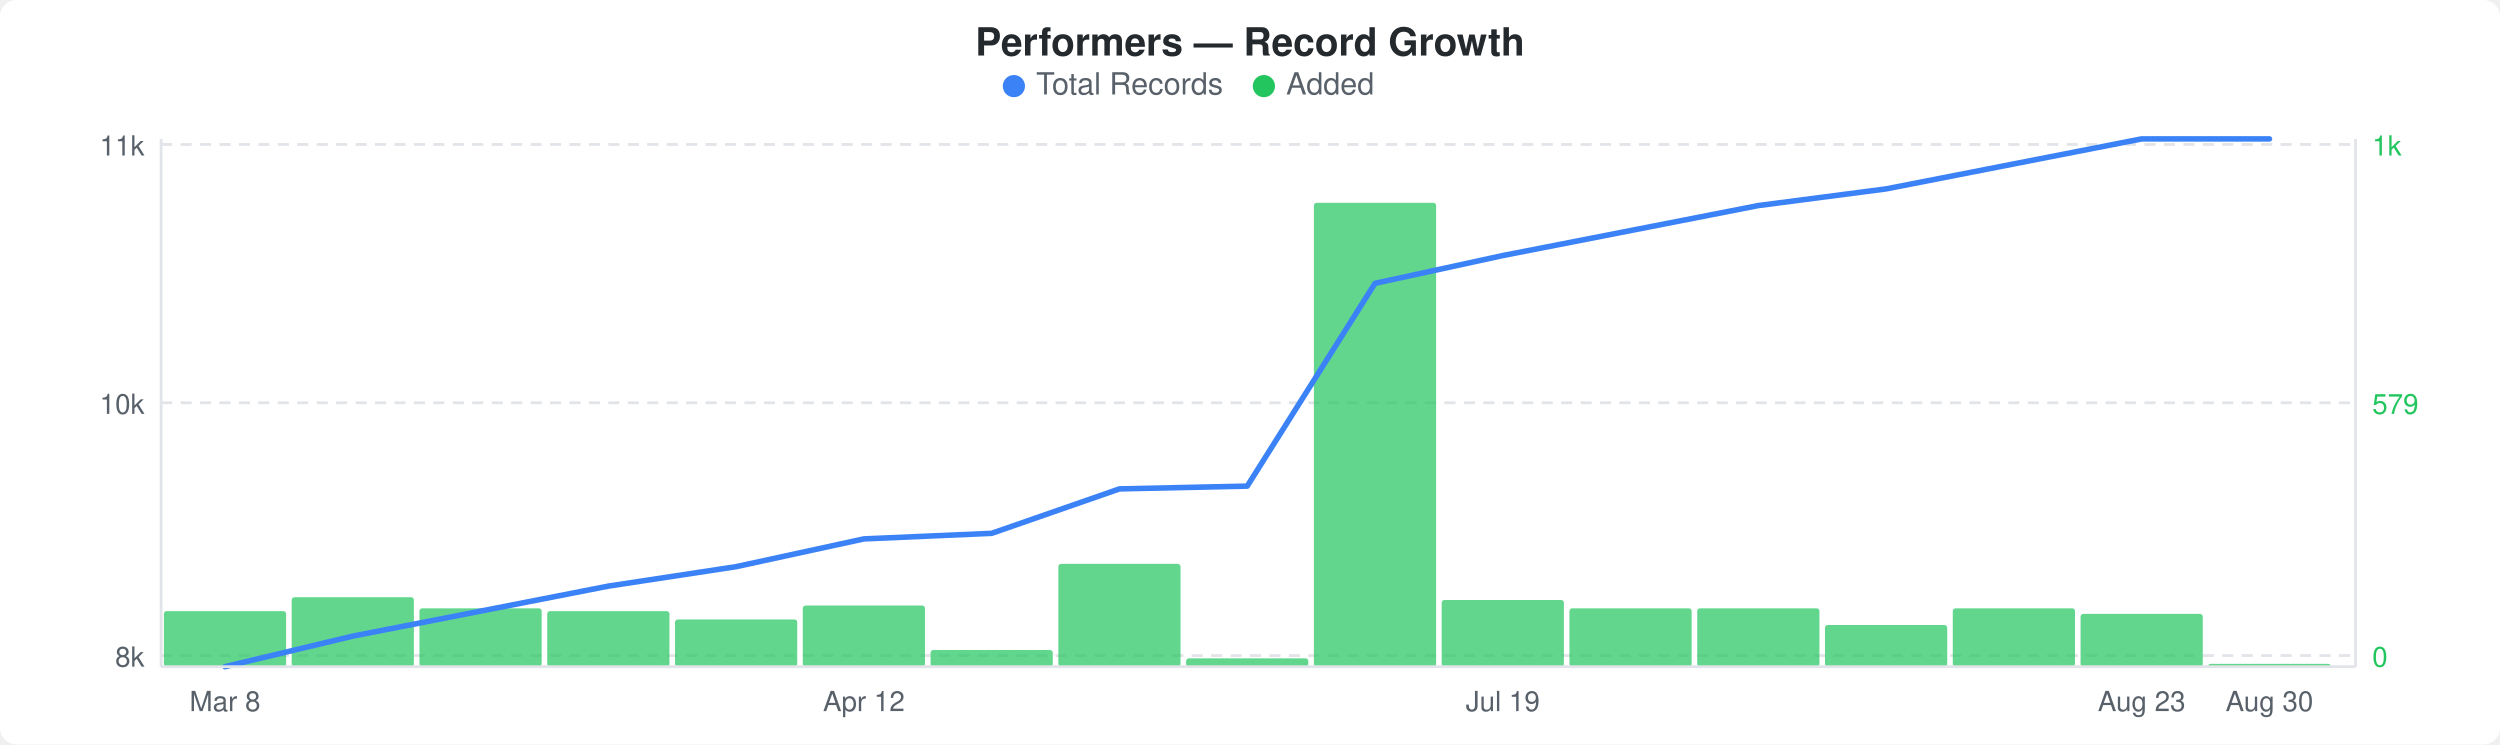
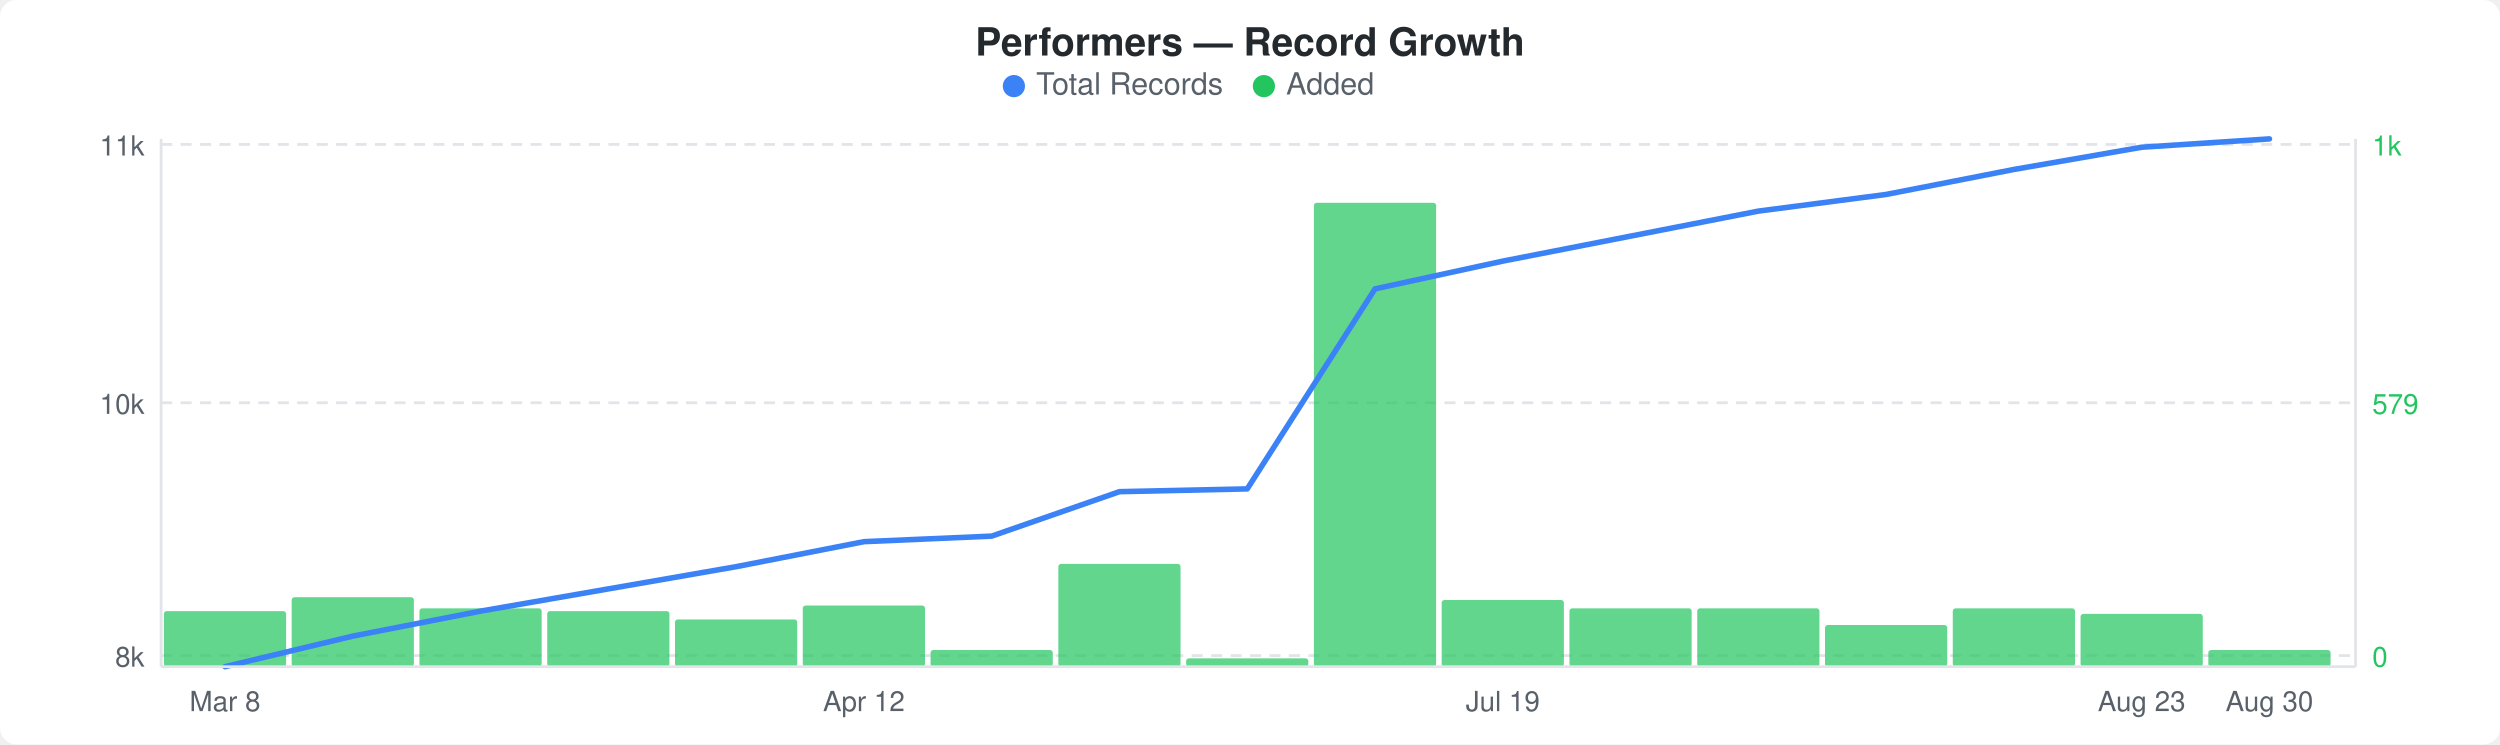
<svg xmlns="http://www.w3.org/2000/svg" width="900" height="268" viewBox="0 0 900 268">
  <rect width="900" height="268" fill="#ffffff" rx="6" ry="6" />
  <text x="450" y="20" text-anchor="middle" font-family="-apple-system, BlinkMacSystemFont, &quot;Segoe UI&quot;, Helvetica, Arial, sans-serif" font-size="14" font-weight="600" fill="#24292e">Performers — Record Growth</text>
  <circle cx="365" cy="31" r="4" fill="#3b82f6" />
  <text x="373" y="34" font-family="-apple-system, BlinkMacSystemFont, &quot;Segoe UI&quot;, Helvetica, Arial, sans-serif" font-size="11" fill="#586069">Total Records</text>
  <circle cx="455" cy="31" r="4" fill="#22c55e" />
  <text x="463" y="34" font-family="-apple-system, BlinkMacSystemFont, &quot;Segoe UI&quot;, Helvetica, Arial, sans-serif" font-size="11" fill="#586069">Added</text>
  <line x1="58" y1="52" x2="848" y2="52" stroke="#e1e4e8" stroke-width="1" stroke-dasharray="4,3" />
  <line x1="58" y1="145" x2="848" y2="145" stroke="#e1e4e8" stroke-width="1" stroke-dasharray="4,3" />
  <line x1="58" y1="236" x2="848" y2="236" stroke="#e1e4e8" stroke-width="1" stroke-dasharray="4,3" />
  <rect x="59" y="220" width="44" height="20" rx="1" fill="#22c55eb3" />
  <rect x="105" y="215" width="44" height="25" rx="1" fill="#22c55eb3" />
  <rect x="151" y="219" width="44" height="21" rx="1" fill="#22c55eb3" />
  <rect x="197" y="220" width="44" height="20" rx="1" fill="#22c55eb3" />
  <rect x="243" y="223" width="44" height="17" rx="1" fill="#22c55eb3" />
  <rect x="289" y="218" width="44" height="22" rx="1" fill="#22c55eb3" />
  <rect x="335" y="234" width="44" height="6" rx="1" fill="#22c55eb3" />
  <rect x="381" y="203" width="44" height="37" rx="1" fill="#22c55eb3" />
  <rect x="427" y="237" width="44" height="3" rx="1" fill="#22c55eb3" />
  <rect x="473" y="73" width="44" height="167" rx="1" fill="#22c55eb3" />
  <rect x="519" y="216" width="44" height="24" rx="1" fill="#22c55eb3" />
  <rect x="565" y="219" width="44" height="21" rx="1" fill="#22c55eb3" />
  <rect x="611" y="219" width="44" height="21" rx="1" fill="#22c55eb3" />
  <rect x="657" y="225" width="44" height="15" rx="1" fill="#22c55eb3" />
  <rect x="703" y="219" width="44" height="21" rx="1" fill="#22c55eb3" />
  <rect x="749" y="221" width="44" height="19" rx="1" fill="#22c55eb3" />
-   <rect x="795" y="239" width="44" height="1" rx="1" fill="#22c55eb3" />
-   <polyline points="81,240 127,229 173,220 219,211 265,204 311,194 357,192 403,176 449,175 495,102 541,92 587,83 633,74 679,68 725,59 771,50 817,50" fill="none" stroke="#3b82f6" stroke-width="2" stroke-linejoin="round" stroke-linecap="round" />
+   <rect x="795" y="234" width="44" height="6" rx="1" fill="#22c55eb3" />
+   <polyline points="81,240 127,229 173,220 219,212 265,204 311,195 357,193 403,177 449,176 495,104 541,94 587,85 633,76 679,70 725,61 771,53 817,50" fill="none" stroke="#3b82f6" stroke-width="2" stroke-linejoin="round" stroke-linecap="round" />
  <text x="52" y="56" text-anchor="end" font-family="-apple-system, BlinkMacSystemFont, &quot;Segoe UI&quot;, Helvetica, Arial, sans-serif" font-size="10" fill="#586069">11k</text>
  <text x="52" y="149" text-anchor="end" font-family="-apple-system, BlinkMacSystemFont, &quot;Segoe UI&quot;, Helvetica, Arial, sans-serif" font-size="10" fill="#586069">10k</text>
  <text x="52" y="240" text-anchor="end" font-family="-apple-system, BlinkMacSystemFont, &quot;Segoe UI&quot;, Helvetica, Arial, sans-serif" font-size="10" fill="#586069">8k</text>
  <text x="854" y="56" text-anchor="start" font-family="-apple-system, BlinkMacSystemFont, &quot;Segoe UI&quot;, Helvetica, Arial, sans-serif" font-size="10" fill="#22c55e">1k</text>
  <text x="854" y="149" text-anchor="start" font-family="-apple-system, BlinkMacSystemFont, &quot;Segoe UI&quot;, Helvetica, Arial, sans-serif" font-size="10" fill="#22c55e">579</text>
  <text x="854" y="240" text-anchor="start" font-family="-apple-system, BlinkMacSystemFont, &quot;Segoe UI&quot;, Helvetica, Arial, sans-serif" font-size="10" fill="#22c55e">0</text>
  <line x1="58" y1="50" x2="58" y2="240" stroke="#e1e4e8" stroke-width="1" />
  <line x1="58" y1="240" x2="848" y2="240" stroke="#e1e4e8" stroke-width="1" />
  <line x1="848" y1="50" x2="848" y2="240" stroke="#e1e4e8" stroke-width="1" />
  <text x="81" y="256" text-anchor="middle" font-family="-apple-system, BlinkMacSystemFont, &quot;Segoe UI&quot;, Helvetica, Arial, sans-serif" font-size="10" fill="#586069">Mar 8</text>
  <text x="311" y="256" text-anchor="middle" font-family="-apple-system, BlinkMacSystemFont, &quot;Segoe UI&quot;, Helvetica, Arial, sans-serif" font-size="10" fill="#586069">Apr 12</text>
  <text x="541" y="256" text-anchor="middle" font-family="-apple-system, BlinkMacSystemFont, &quot;Segoe UI&quot;, Helvetica, Arial, sans-serif" font-size="10" fill="#586069">Jul 19</text>
  <text x="771" y="256" text-anchor="middle" font-family="-apple-system, BlinkMacSystemFont, &quot;Segoe UI&quot;, Helvetica, Arial, sans-serif" font-size="10" fill="#586069">Aug 23</text>
  <text x="817" y="256" text-anchor="middle" font-family="-apple-system, BlinkMacSystemFont, &quot;Segoe UI&quot;, Helvetica, Arial, sans-serif" font-size="10" fill="#586069">Aug 30</text>
</svg>
